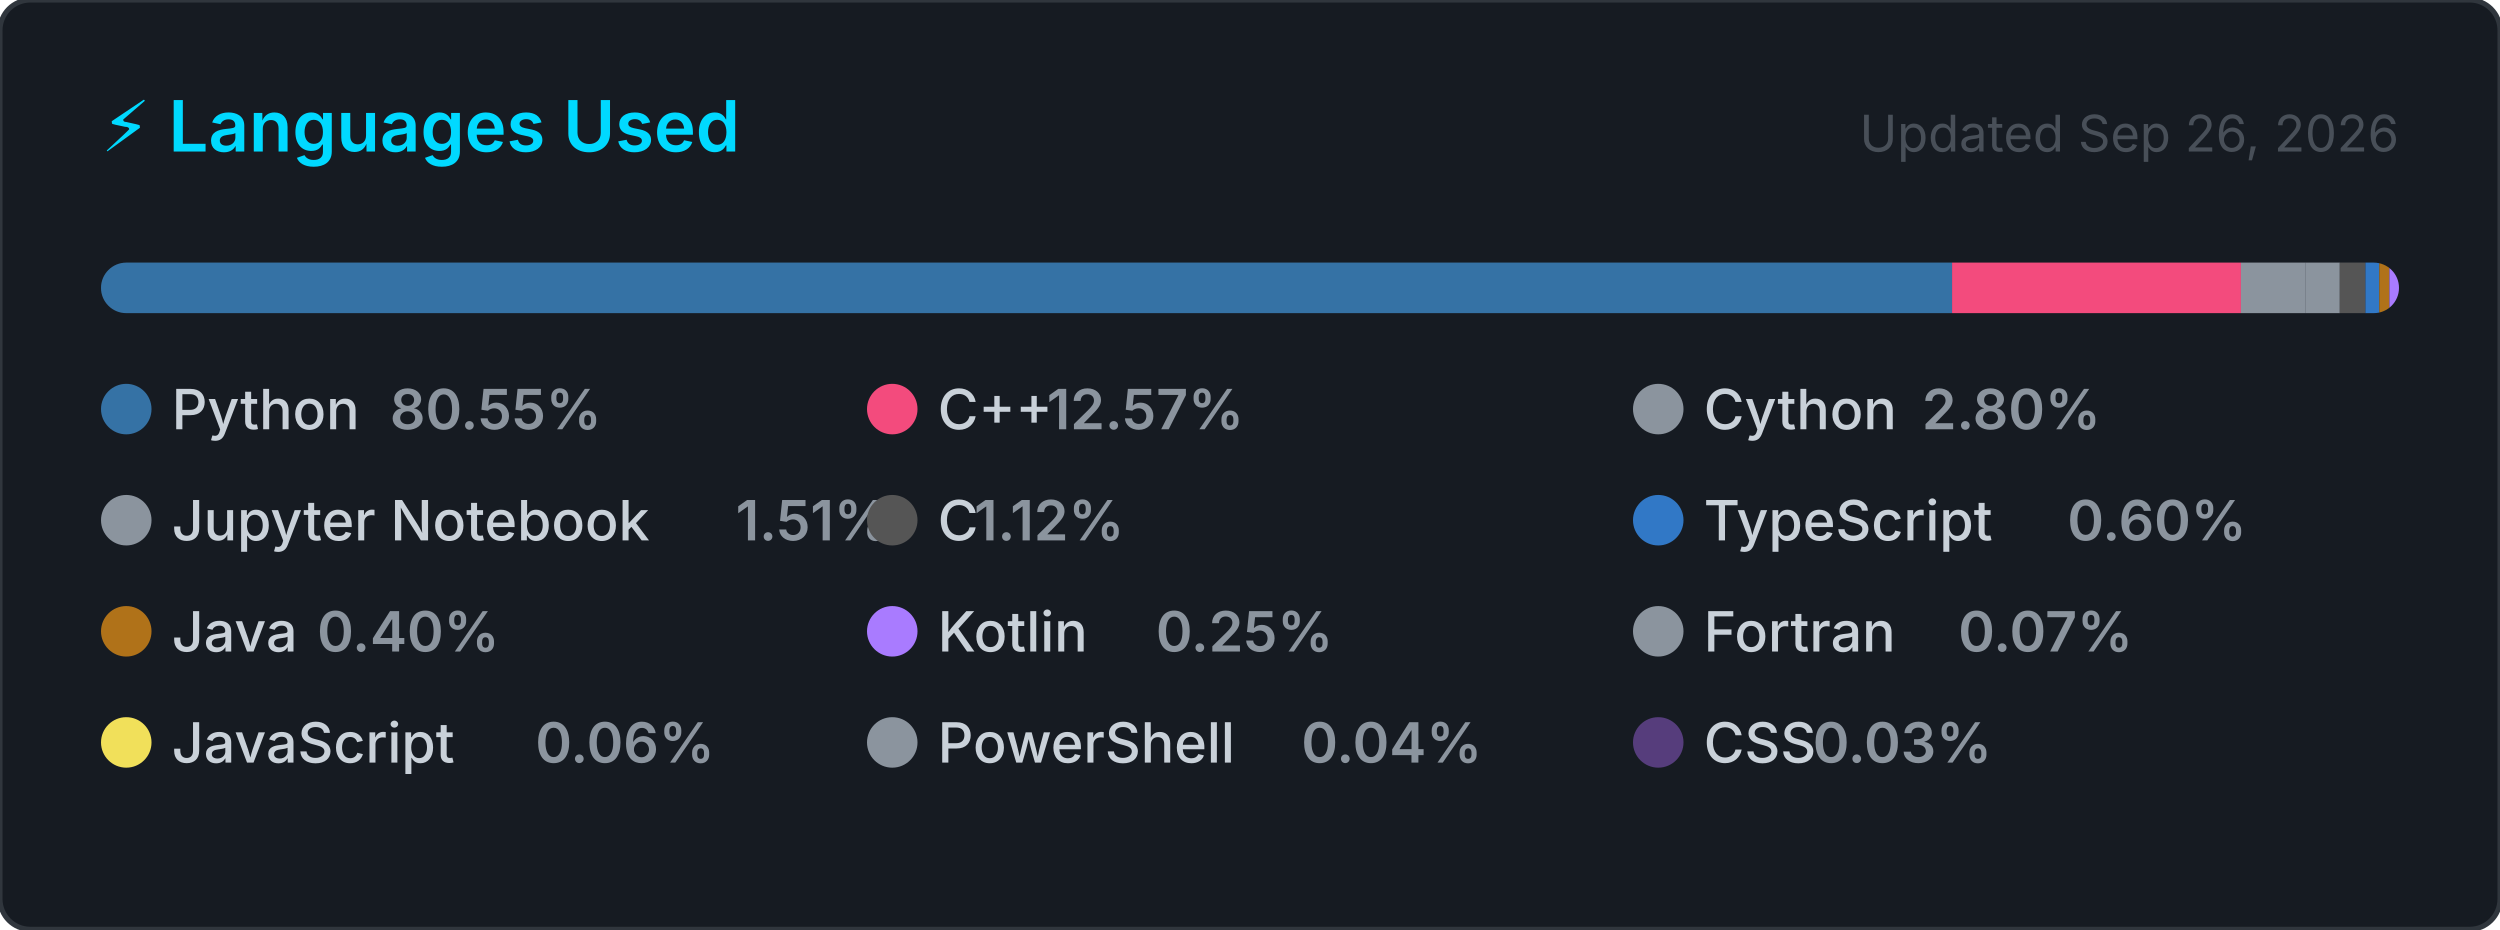
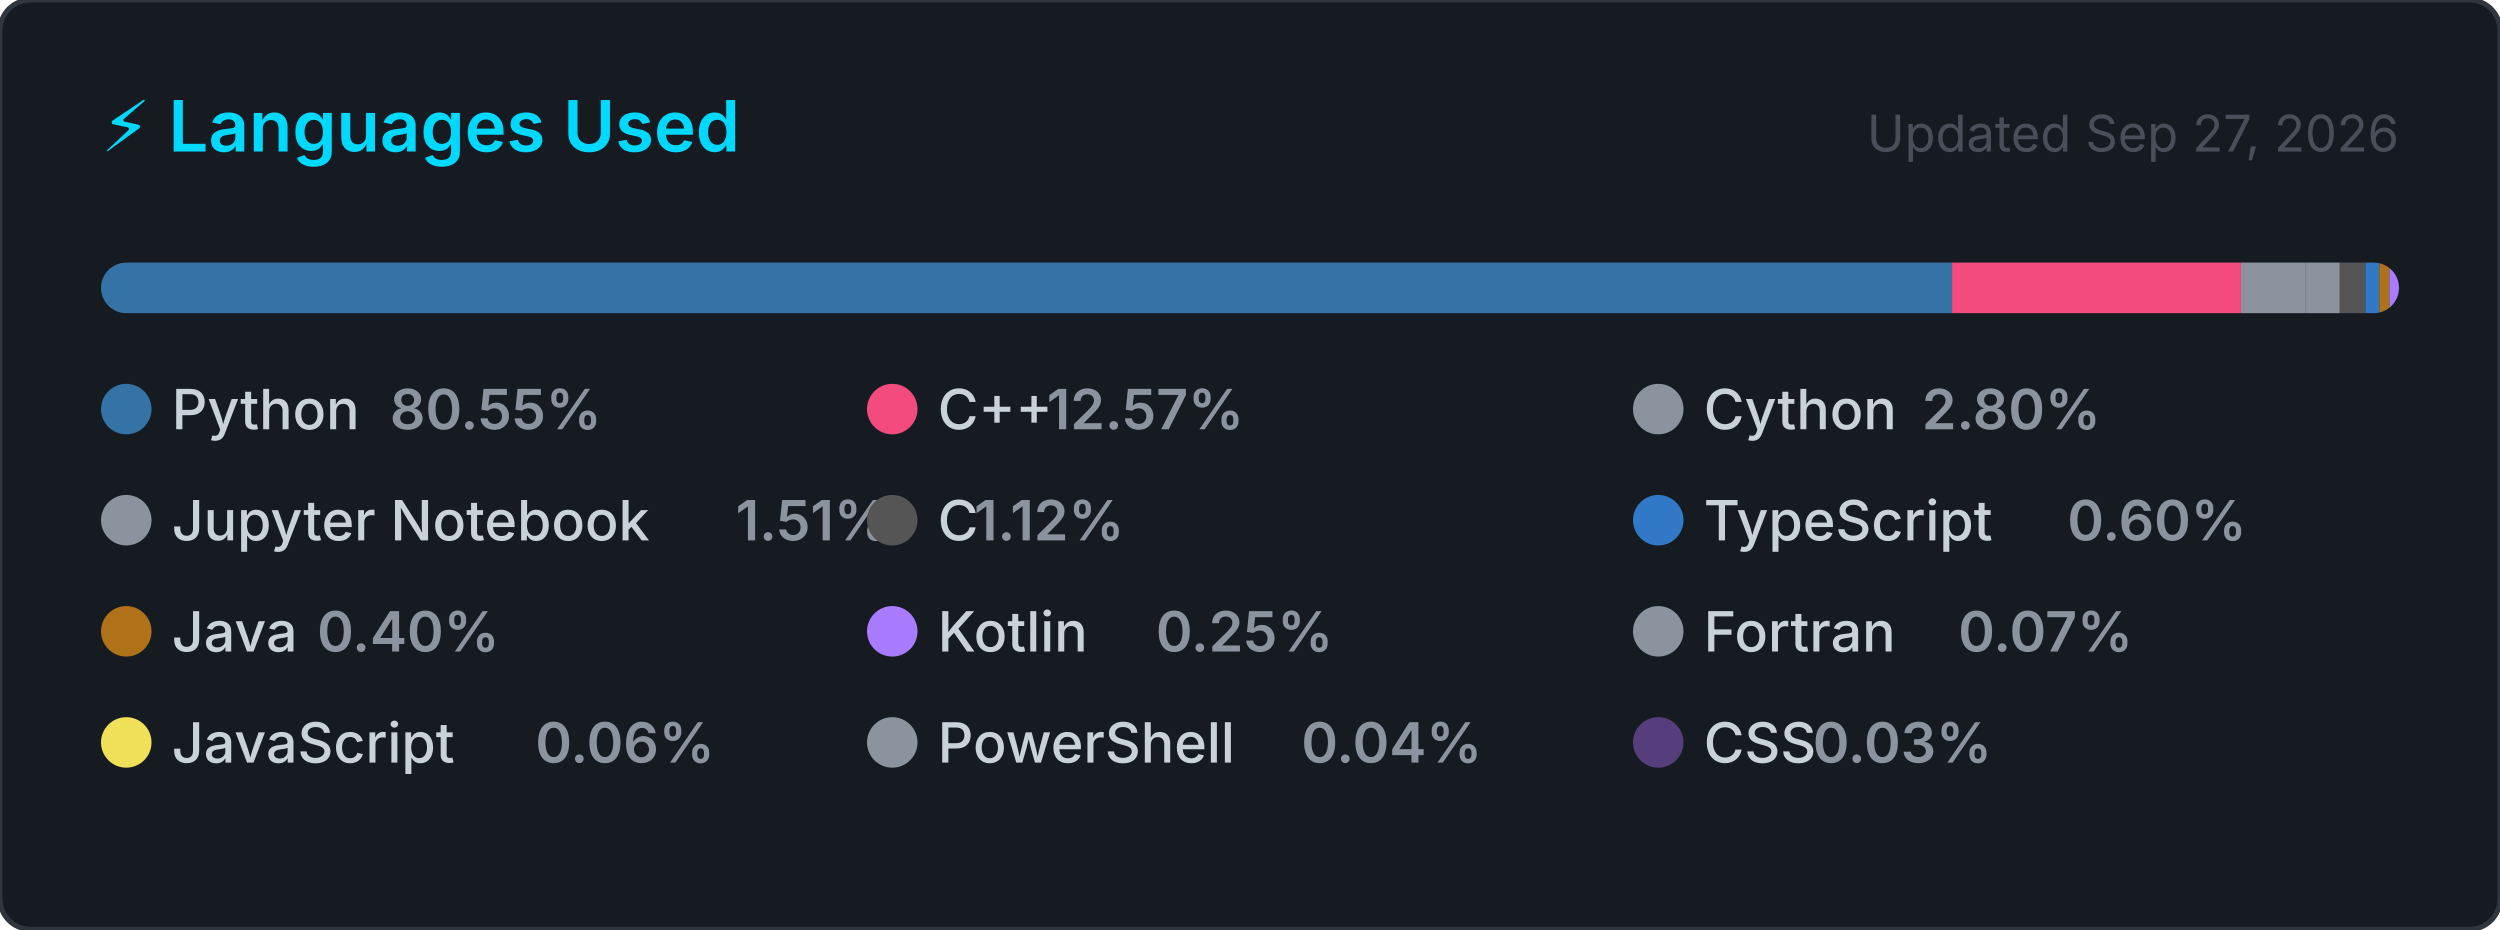
<svg xmlns="http://www.w3.org/2000/svg" width="495" height="184" viewBox="0 0 495 184" role="img" aria-label="Top programming languages for Claudia-Rocha-H">
  <style>
    .card      { fill: #161b22; stroke: #30363d; stroke-width: 1; }
    .title     { font: 600 14px -apple-system, BlinkMacSystemFont, 'Segoe UI', sans-serif; fill: #00D9FF; }
    .updated   { font: 400 10px -apple-system, BlinkMacSystemFont, 'Segoe UI', sans-serif; fill: #484f58; }
    .lang-name { font: 500 11px -apple-system, BlinkMacSystemFont, 'Segoe UI', sans-serif; fill: #c9d1d9; }
    .lang-pct  { font: 600 11px -apple-system, BlinkMacSystemFont, 'Segoe UI', sans-serif; fill: #8b949e; }
  </style>
  <defs>
    <clipPath id="bar-clip">
      <rect x="20" y="52" width="455" height="10" rx="5" />
    </clipPath>
  </defs>
  <rect width="495" height="184" rx="6" ry="6" class="card" />
  <text x="20" y="30" class="title">⚡ Languages Used</text>
-   <text x="475" y="30" class="updated" text-anchor="end">Updated Sep 26, 2026</text>
+   <text x="475" y="30" class="updated" text-anchor="end">Updated Sep 27, 2026</text>
  <rect x="20" y="52" width="455" height="10" rx="5" fill="#21262d" />
  <g clip-path="url(#bar-clip)">
    <rect x="20.00" y="52" width="366.51" height="10" fill="#3572A5" />
    <rect x="386.51" y="52" width="57.20" height="10" fill="#f34b7d" />
    <rect x="443.71" y="52" width="12.72" height="10" fill="#8b949e" />
    <rect x="456.43" y="52" width="6.85" height="10" fill="#8b949e" />
    <rect x="463.28" y="52" width="5.08" height="10" fill="#555555" />
    <rect x="468.36" y="52" width="2.74" height="10" fill="#3178c6" />
    <rect x="471.10" y="52" width="2.00" height="10" fill="#b07219" />
    <rect x="473.10" y="52" width="2.00" height="10" fill="#A97BFF" />
    <rect x="475.10" y="52" width="2.00" height="10" fill="#8b949e" />
    <rect x="477.10" y="52" width="2.00" height="10" fill="#f1e05a" />
    <rect x="479.10" y="52" width="2.00" height="10" fill="#8b949e" />
    <rect x="481.10" y="52" width="2.00" height="10" fill="#563d7c" />
  </g>
  <g transform="translate(20, 76)">
    <circle cx="5" cy="5" r="5" fill="#3572A5" />
    <text x="14" y="9" class="lang-name">Python</text>
    <text x="14" y="9" class="lang-pct" dx="43.2">80.55%</text>
  </g>
  <g transform="translate(171.6667, 76)">
    <circle cx="5" cy="5" r="5" fill="#f34b7d" />
    <text x="14" y="9" class="lang-name">C++</text>
    <text x="14" y="9" class="lang-pct" dx="21.6">12.57%</text>
  </g>
  <g transform="translate(323.3333, 76)">
    <circle cx="5" cy="5" r="5" fill="#8b949e" />
    <text x="14" y="9" class="lang-name">Cython</text>
    <text x="14" y="9" class="lang-pct" dx="43.2">2.80%</text>
  </g>
  <g transform="translate(20, 98)">
    <circle cx="5" cy="5" r="5" fill="#8b949e" />
    <text x="14" y="9" class="lang-name">Jupyter Notebook</text>
    <text x="14" y="9" class="lang-pct" dx="111.667">1.51%</text>
  </g>
  <g transform="translate(171.6667, 98)">
    <circle cx="5" cy="5" r="5" fill="#555555" />
    <text x="14" y="9" class="lang-name">C</text>
    <text x="14" y="9" class="lang-pct" dx="7.2">1.12%</text>
  </g>
  <g transform="translate(323.3333, 98)">
    <circle cx="5" cy="5" r="5" fill="#3178c6" />
    <text x="14" y="9" class="lang-name">TypeScript</text>
    <text x="14" y="9" class="lang-pct" dx="72">0.60%</text>
  </g>
  <g transform="translate(20, 120)">
    <circle cx="5" cy="5" r="5" fill="#b07219" />
    <text x="14" y="9" class="lang-name">Java</text>
    <text x="14" y="9" class="lang-pct" dx="28.8">0.40%</text>
  </g>
  <g transform="translate(171.6667, 120)">
    <circle cx="5" cy="5" r="5" fill="#A97BFF" />
    <text x="14" y="9" class="lang-name">Kotlin</text>
    <text x="14" y="9" class="lang-pct" dx="43.2">0.25%</text>
  </g>
  <g transform="translate(323.3333, 120)">
    <circle cx="5" cy="5" r="5" fill="#8b949e" />
    <text x="14" y="9" class="lang-name">Fortran</text>
    <text x="14" y="9" class="lang-pct" dx="50.4">0.07%</text>
  </g>
  <g transform="translate(20, 142)">
    <circle cx="5" cy="5" r="5" fill="#f1e05a" />
    <text x="14" y="9" class="lang-name">JavaScript</text>
    <text x="14" y="9" class="lang-pct" dx="72">0.06%</text>
  </g>
  <g transform="translate(171.6667, 142)">
    <circle cx="5" cy="5" r="5" fill="#8b949e" />
    <text x="14" y="9" class="lang-name">PowerShell</text>
    <text x="14" y="9" class="lang-pct" dx="72">0.04%</text>
  </g>
  <g transform="translate(323.3333, 142)">
    <circle cx="5" cy="5" r="5" fill="#563d7c" />
    <text x="14" y="9" class="lang-name">CSS</text>
    <text x="14" y="9" class="lang-pct" dx="21.6">0.03%</text>
  </g>
</svg>
